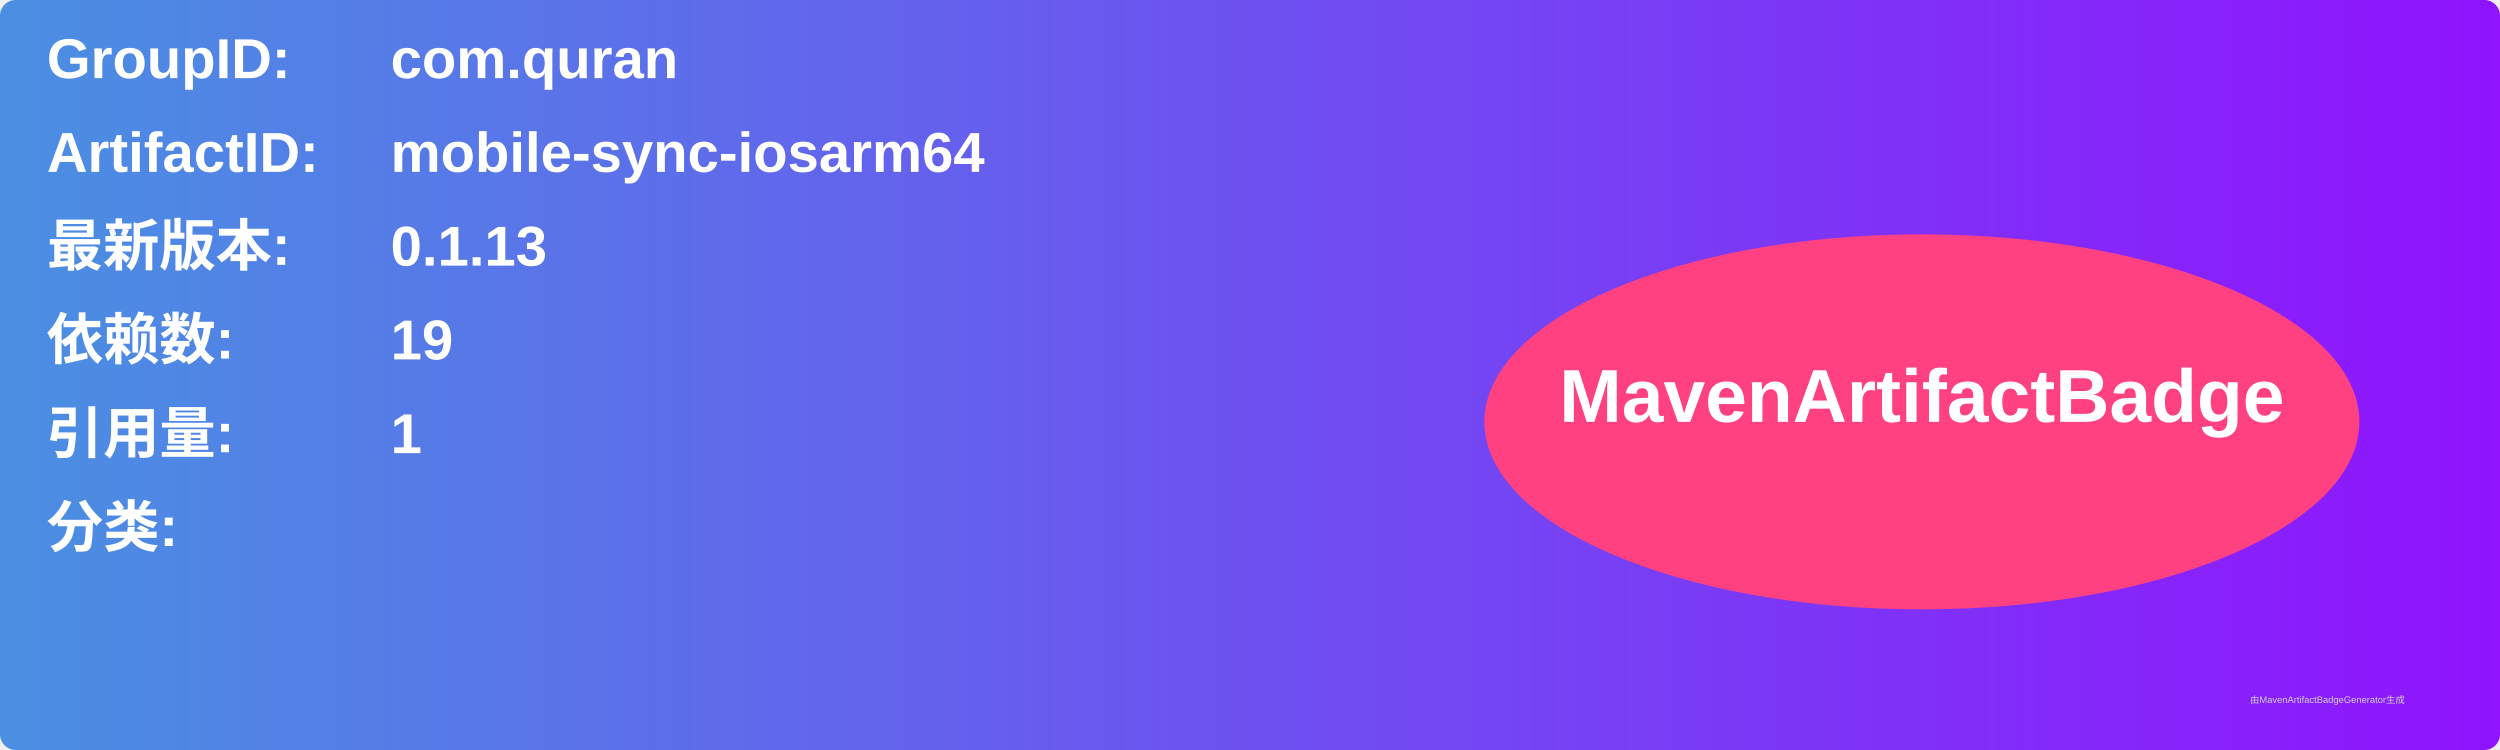
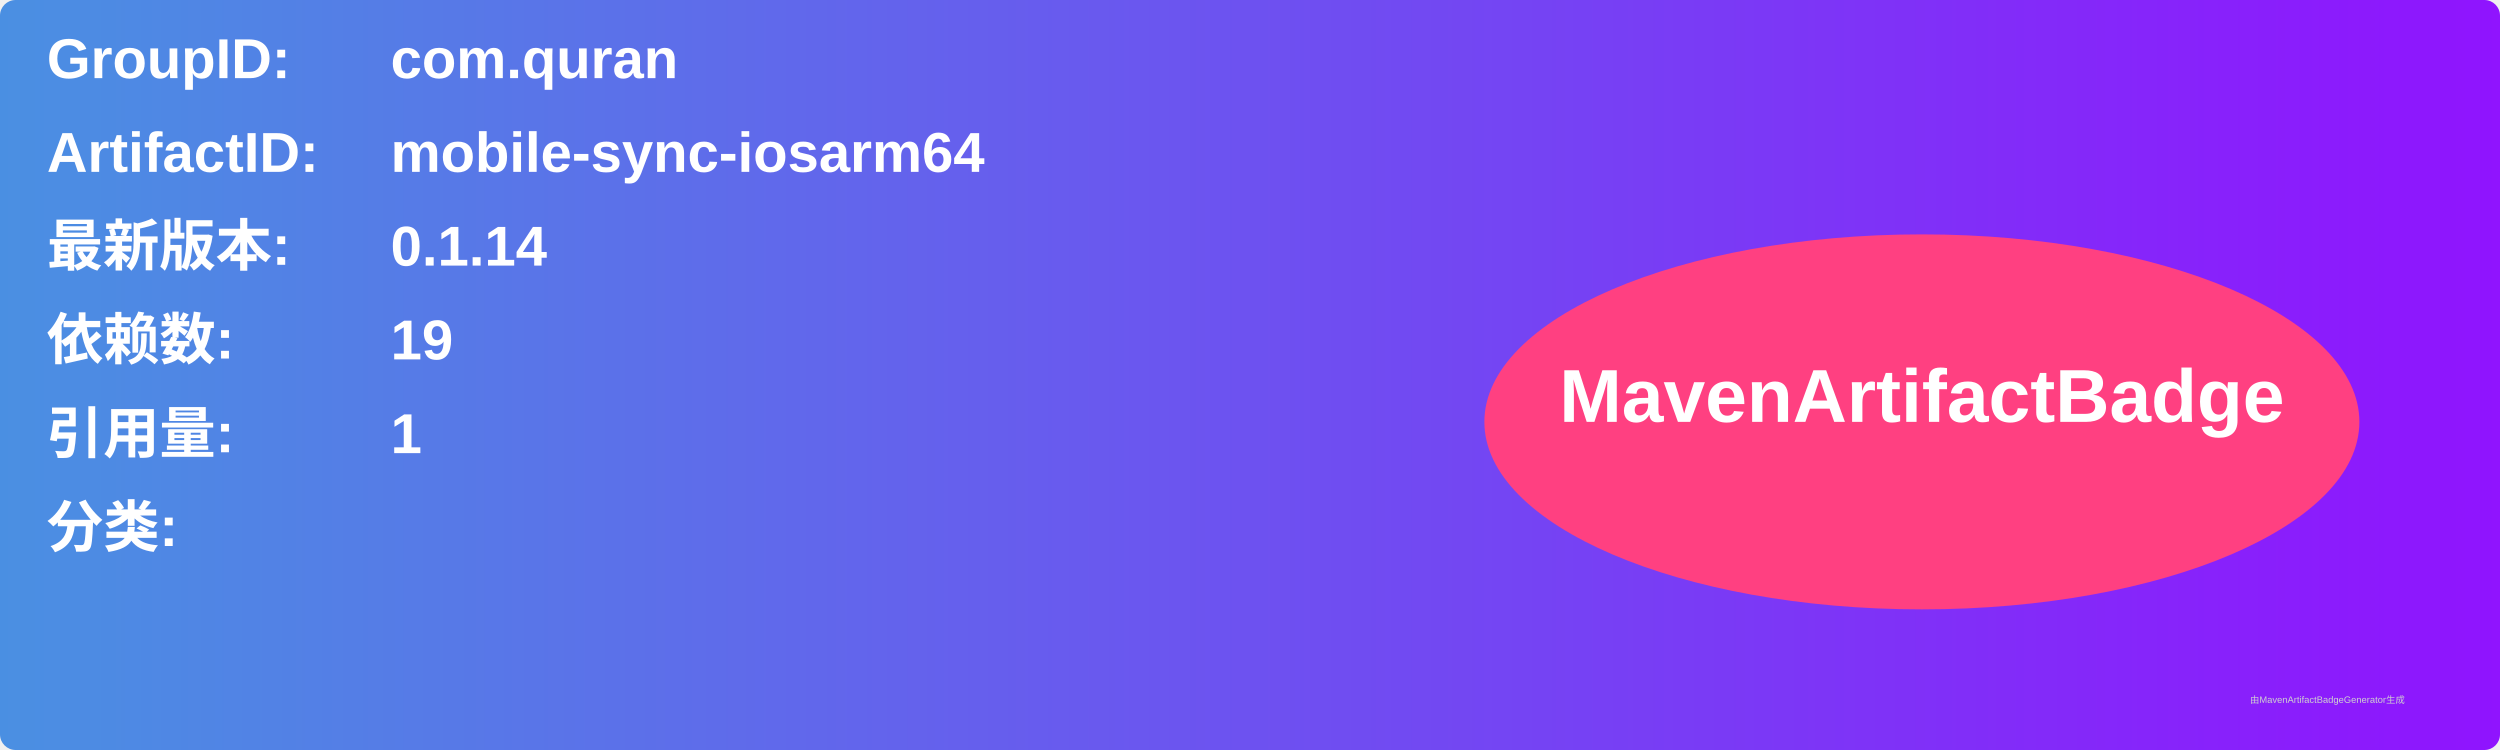
<svg xmlns="http://www.w3.org/2000/svg" width="800" height="240" viewBox="0 0 800 240">
  <linearGradient id="grad" x1="0%" y1="0%" x2="100%" y2="0%">
    <stop offset="0%" stop-color="#4a90e2" />
    <stop offset="100%" stop-color="#9013fe" />
  </linearGradient>
  <rect width="100%" height="100%" rx="5" ry="5" fill="url(#grad)" />
  <g transform="translate(15, 15)">
    <text x="0" y="10" font-family="Arial" font-size="18" fill="white" font-weight="bold" width="260">GroupID:</text>
    <text x="110" y="10" font-family="Arial" font-size="18" fill="white" font-weight="bold" width="460">com.quran</text>
    <text x="0" y="40" font-family="Arial" font-size="18" fill="white" font-weight="bold" width="260">ArtifactID:</text>
    <text x="110" y="40" font-family="Arial" font-size="18" fill="white" font-weight="bold" width="460">mobile-sync-iosarm64</text>
    <text x="0" y="70" font-family="Arial" font-size="18" fill="white" font-weight="bold">最新版本:</text>
    <text x="110" y="70" font-family="Arial" font-size="18" fill="white" font-weight="bold">
-       <tspan font-weight="bold">0.1.13</tspan>
+       <tspan font-weight="bold">0.1.14</tspan>
    </text>
    <text x="0" y="100" font-family="Arial" font-size="18" fill="white" font-weight="bold">依赖数: </text>
    <text x="110" y="100" font-family="Arial" font-size="18" fill="white">
      <tspan font-weight="bold">19</tspan>
    </text>
    <text x="0" y="130" font-family="Arial" font-size="18" fill="white" font-weight="bold">引用量: </text>
    <text x="110" y="130" font-family="Arial" font-size="18" fill="white">
      <tspan font-weight="bold">1</tspan>
    </text>
    <text x="0" y="160" font-family="Arial" font-size="18" fill="white" font-weight="bold">分类:</text>
    <text x="10" y="190" font-family="Arial" font-size="10" fill="white">
      <tspan font-weight="bold" />
    </text>
    <ellipse cx="600" cy="120" rx="140" ry="60" fill="#ff4081" />
    <text x="600" y="120" text-anchor="middle" font-family="Arial" font-size="24" fill="white" font-weight="bold">MavenArtifactBadge</text>
  </g>
  <text x="720" y="225" font-family="Arial" font-size="3" fill="#d0d0d0">由MavenArtifactBadgeGenerator生成</text>
</svg>
